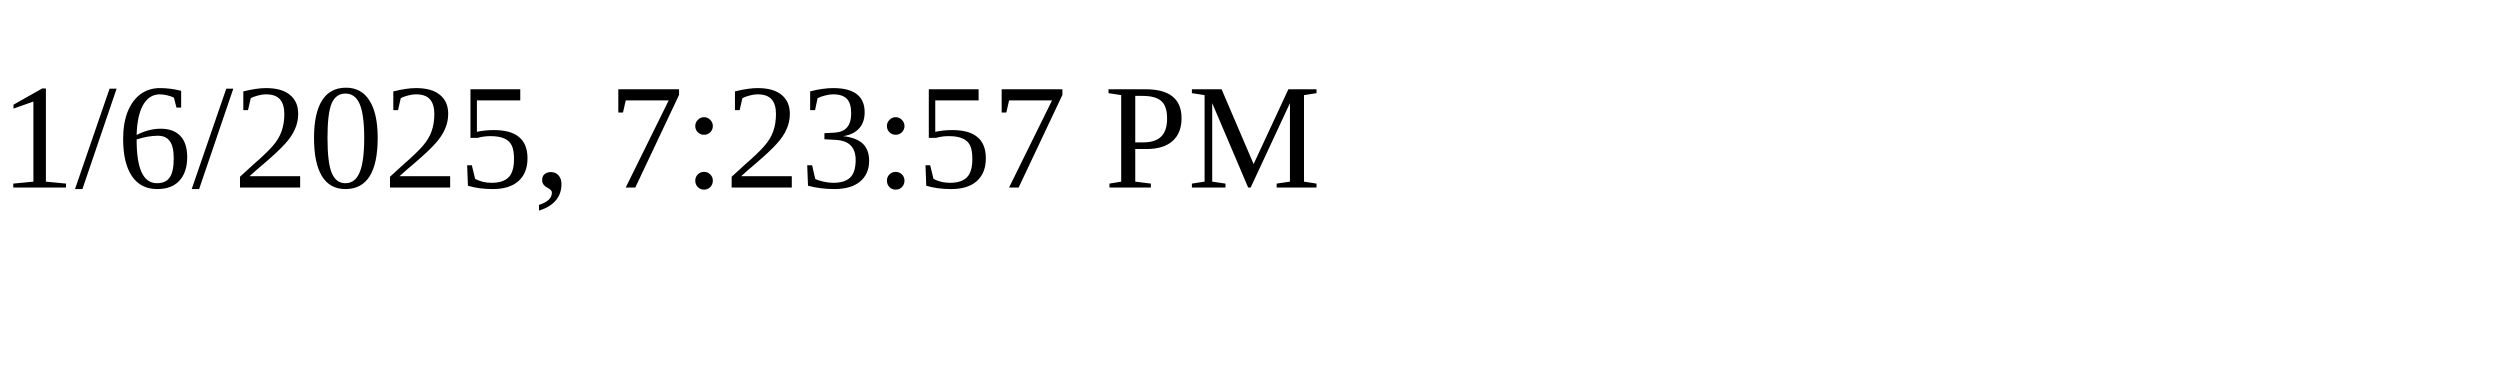
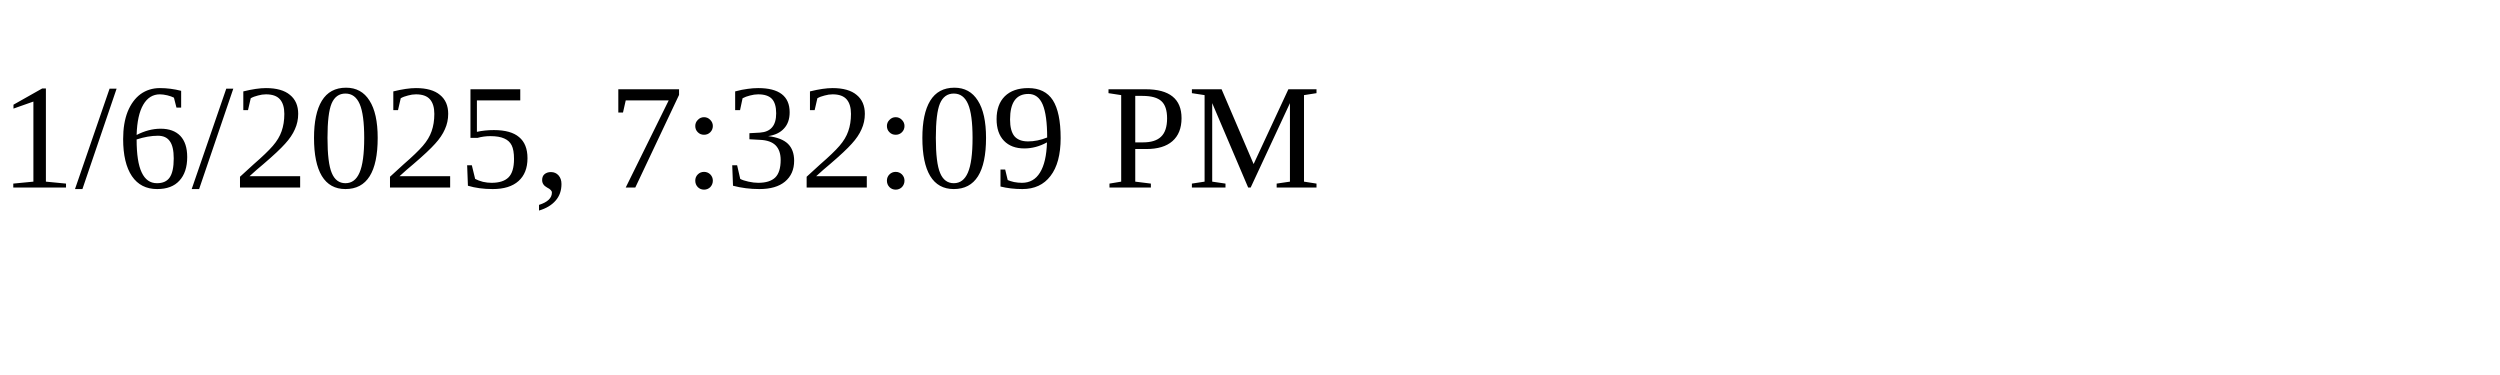
<svg xmlns="http://www.w3.org/2000/svg" height="30" width="200">
-   <text x="0" y="15">1/6/2025, 7:23:57 PM</text>
+   <text x="0" y="15">1/6/2025, 7:32:09 PM</text>
</svg>
